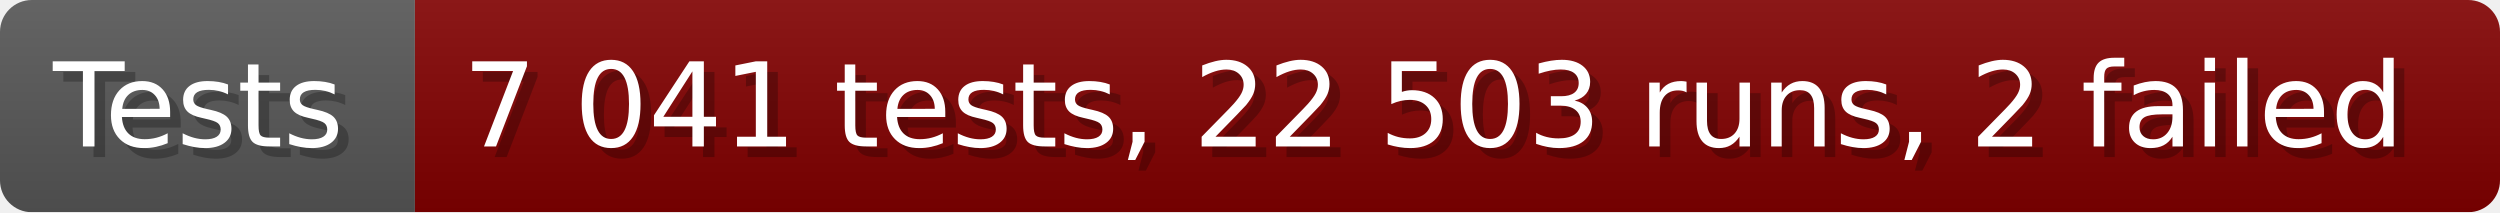
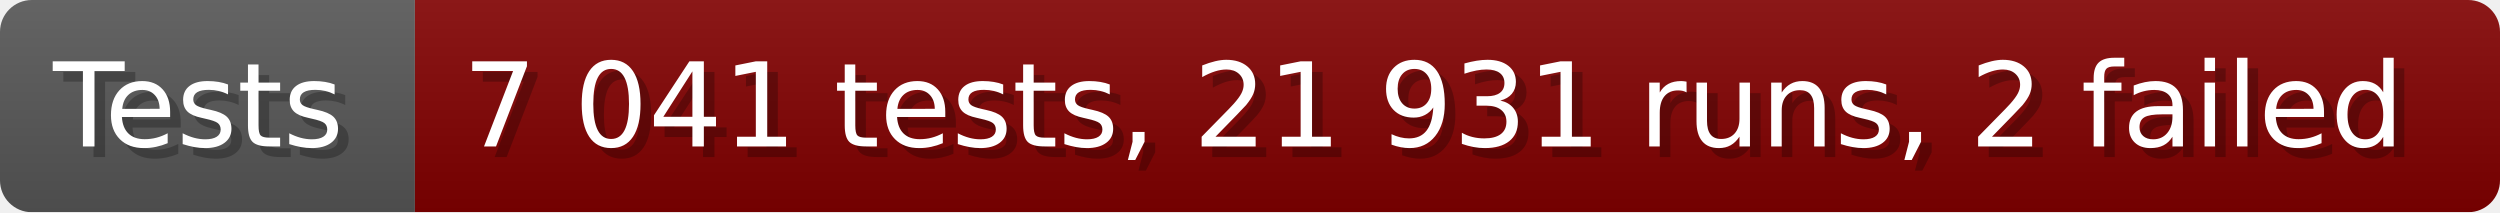
- <svg xmlns="http://www.w3.org/2000/svg" width="235.6" height="20" viewBox="0 0 2356 200" role="img" aria-label="Tests: 7 041 tests, 22 503 runs, 2 failed">
+ <svg xmlns="http://www.w3.org/2000/svg" width="235.6" height="20" viewBox="0 0 2356 200" role="img" aria-label="Tests: 7 041 tests, 21 931 runs, 2 failed">
  <linearGradient id="a" x2="0" y2="100%">
    <stop offset="0" stop-opacity=".1" stop-color="#EEE" />
    <stop offset="1" stop-opacity=".1" />
  </linearGradient>
  <mask id="m">
    <rect width="2356" height="200" rx="30" fill="#FFF" />
  </mask>
  <g mask="url(#m)">
    <rect width="391" height="200" fill="#555" />
    <rect width="1965" height="200" fill="#800000" x="391" />
    <rect width="2356" height="200" fill="url(#a)" />
  </g>
  <g aria-hidden="true" fill="#fff" text-anchor="start" font-family="Verdana,DejaVu Sans,sans-serif" font-size="110">
    <text x="60" y="148" textLength="291" fill="#000" opacity="0.25">Tests</text>
    <text x="50" y="138" textLength="291">Tests</text>
-     <text x="446" y="148" textLength="1865" fill="#000" opacity="0.25">7 041 tests, 22 503 runs, 2 failed</text>
-     <text x="436" y="138" textLength="1865">7 041 tests, 22 503 runs, 2 failed</text>
+     <text x="446" y="148" textLength="1865" fill="#000" opacity="0.25">7 041 tests, 21 931 runs, 2 failed</text>
+     <text x="436" y="138" textLength="1865">7 041 tests, 21 931 runs, 2 failed</text>
  </g>
</svg>
